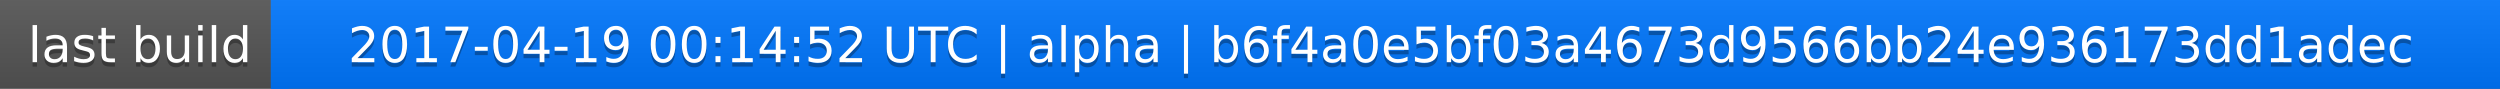
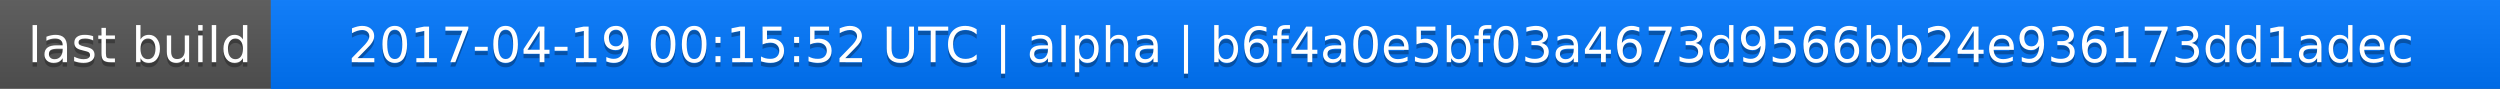
<svg xmlns="http://www.w3.org/2000/svg" width="563" height="20">
  <linearGradient id="a" x2="0" y2="100%">
    <stop offset="0" stop-color="#bbb" stop-opacity=".1" />
    <stop offset="1" stop-opacity=".1" />
  </linearGradient>
  <rect rx="0" width="563" height="20" fill="#555" />
  <rect rx="0" x="61" width="502" height="20" fill="#07f" />
  <path fill="#07f" d="M61 0h4v20h-4z" />
  <rect rx="0" width="563" height="20" fill="url(#a)" />
  <g fill="#fff" text-anchor="middle" font-family="DejaVu Sans,Verdana,Geneva,sans-serif" font-size="11">
    <text x="31.5" y="15" fill="#010101" fill-opacity=".3">last build</text>
    <text x="31.5" y="14">last build</text>
-     <text x="311" y="15" fill="#010101" fill-opacity=".3">2017-04-19 00:14:52 UTC | alpha | b6f4a0e5bf03a4673d9566bb24e936173dd1adec</text>
-     <text x="311" y="14">2017-04-19 00:14:52 UTC | alpha | b6f4a0e5bf03a4673d9566bb24e936173dd1adec</text>
+     <text x="311" y="15" fill="#010101" fill-opacity=".3">2017-04-19 00:15:52 UTC | alpha | b6f4a0e5bf03a4673d9566bb24e936173dd1adec</text>
+     <text x="311" y="14">2017-04-19 00:15:52 UTC | alpha | b6f4a0e5bf03a4673d9566bb24e936173dd1adec</text>
  </g>
</svg>
